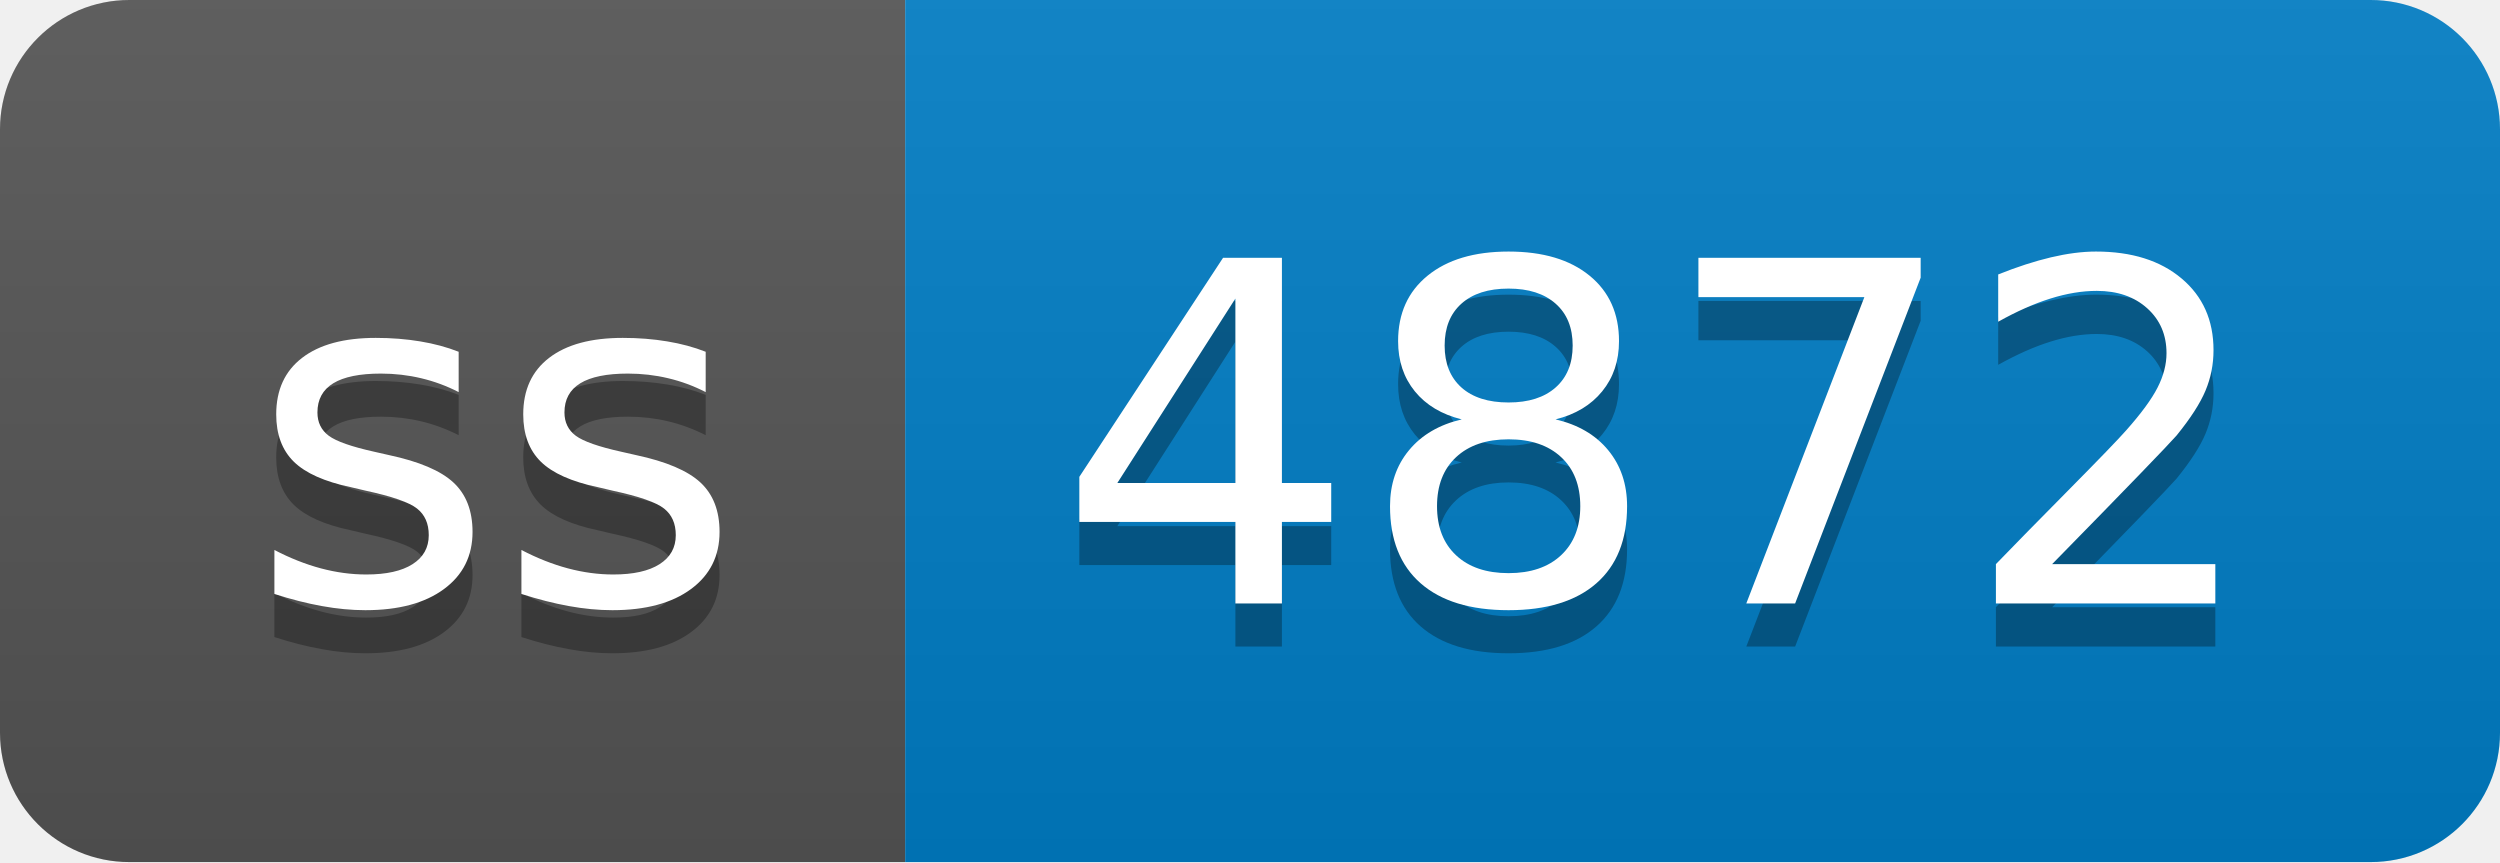
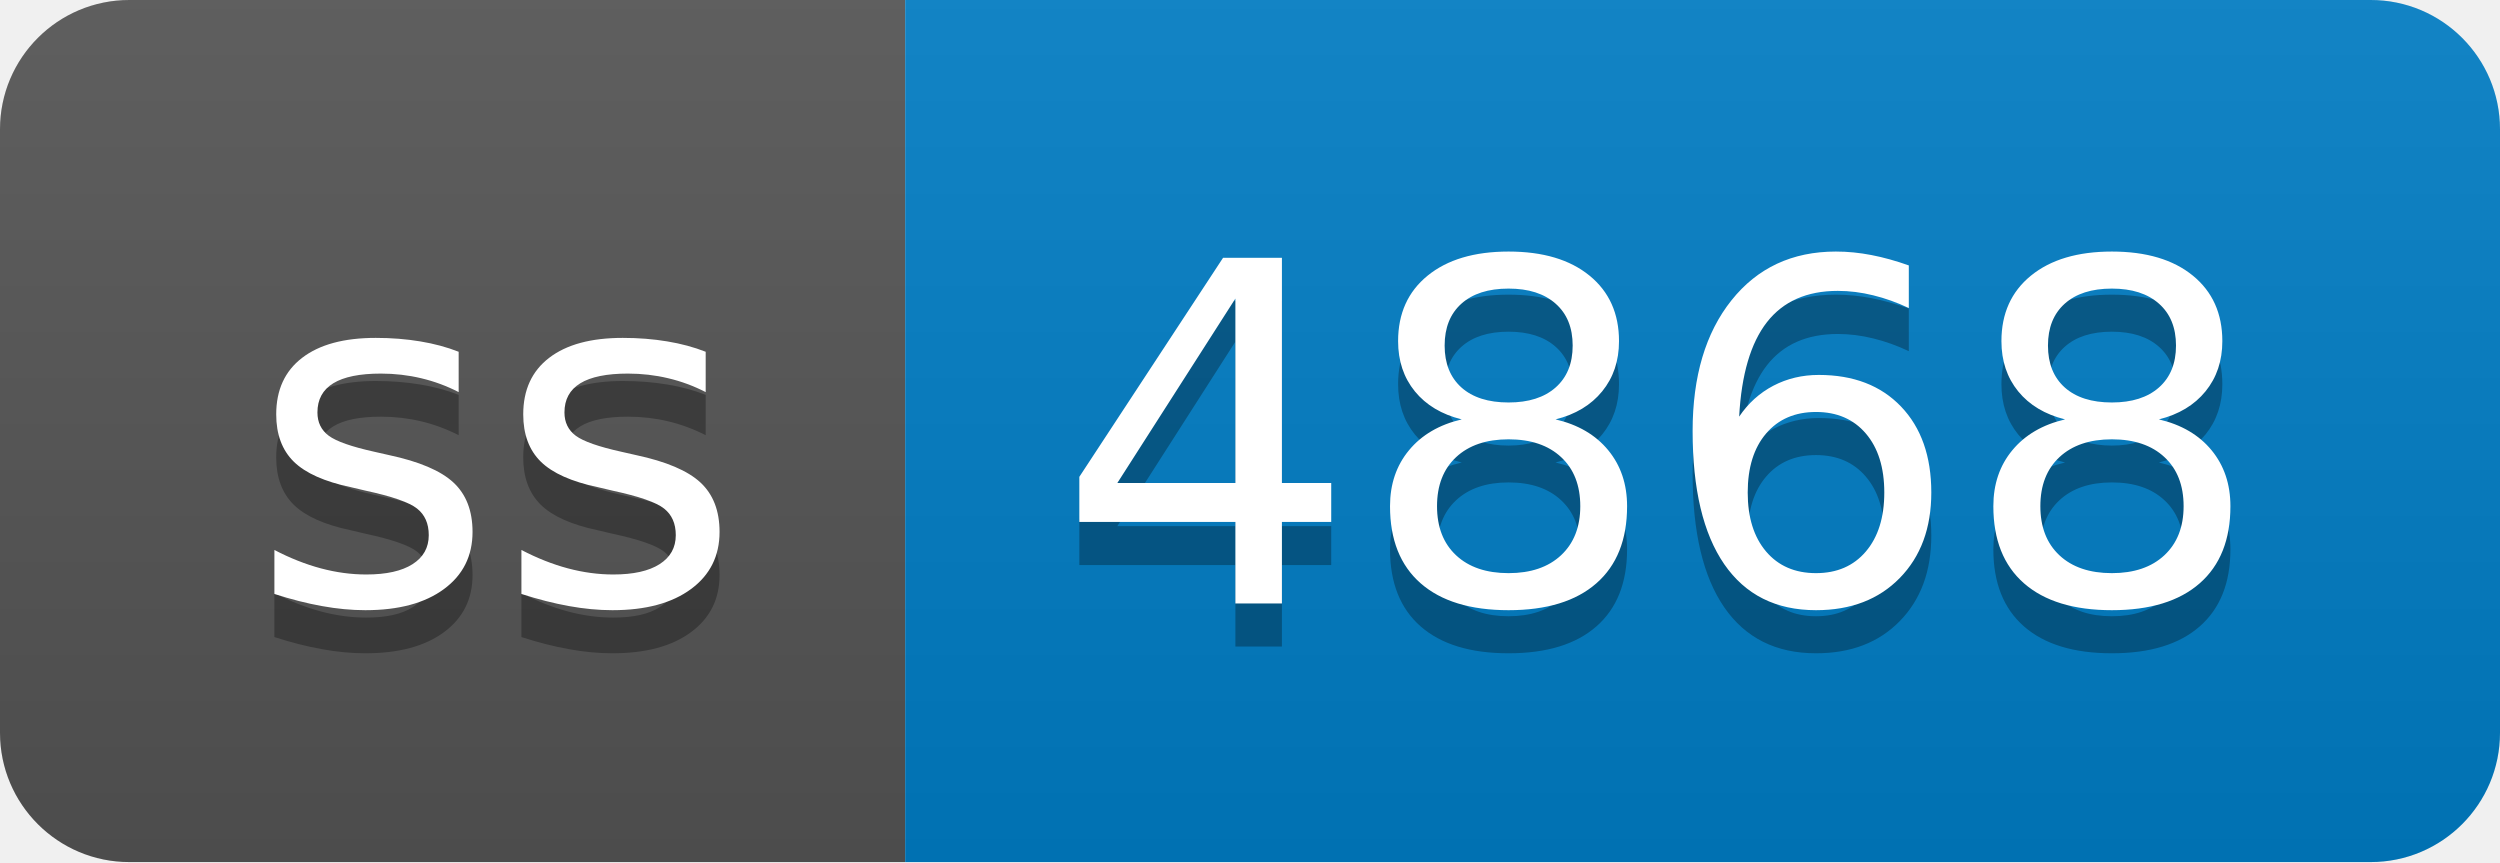
- <svg xmlns="http://www.w3.org/2000/svg" width="58" height="20" role="img" aria-label="ss: 4872">
+ <svg xmlns="http://www.w3.org/2000/svg" width="58" height="20" role="img" aria-label="ss: 4868">
  <linearGradient id="s" x2="0" y2="100%">
    <stop offset="0" stop-color="#bbb" stop-opacity=".1" />
    <stop offset="1" stop-opacity=".1" />
  </linearGradient>
  <clipPath id="r">
    <rect width="58" height="20" rx="3" fill="#fff" />
  </clipPath>
  <g clip-path="url(#r)">
    <rect width="21" height="20" fill="#555" />
    <rect x="21" width="37" height="20" fill="#007ec6" />
    <rect width="58" height="20" fill="url(#s)" />
  </g>
  <g fill="#fff" text-anchor="middle" font-family="Verdana,Geneva,DejaVu Sans,sans-serif" text-rendering="geometricPrecision" font-size="110">
    <text aria-hidden="true" x="115" y="150" fill="#010101" fill-opacity=".3" transform="scale(.1)" textLength="110">ss</text>
    <text x="115" y="140" transform="scale(.1)" fill="#fff" textLength="110">ss</text>
-     <text aria-hidden="true" x="385" y="150" fill="#010101" fill-opacity=".3" transform="scale(.1)" textLength="270">4872</text>
-     <text x="385" y="140" transform="scale(.1)" fill="#fff" textLength="270">4872</text>
+     <text aria-hidden="true" x="385" y="150" fill="#010101" fill-opacity=".3" transform="scale(.1)" textLength="270">4868</text>
+     <text x="385" y="140" transform="scale(.1)" fill="#fff" textLength="270">4868</text>
  </g>
</svg>
